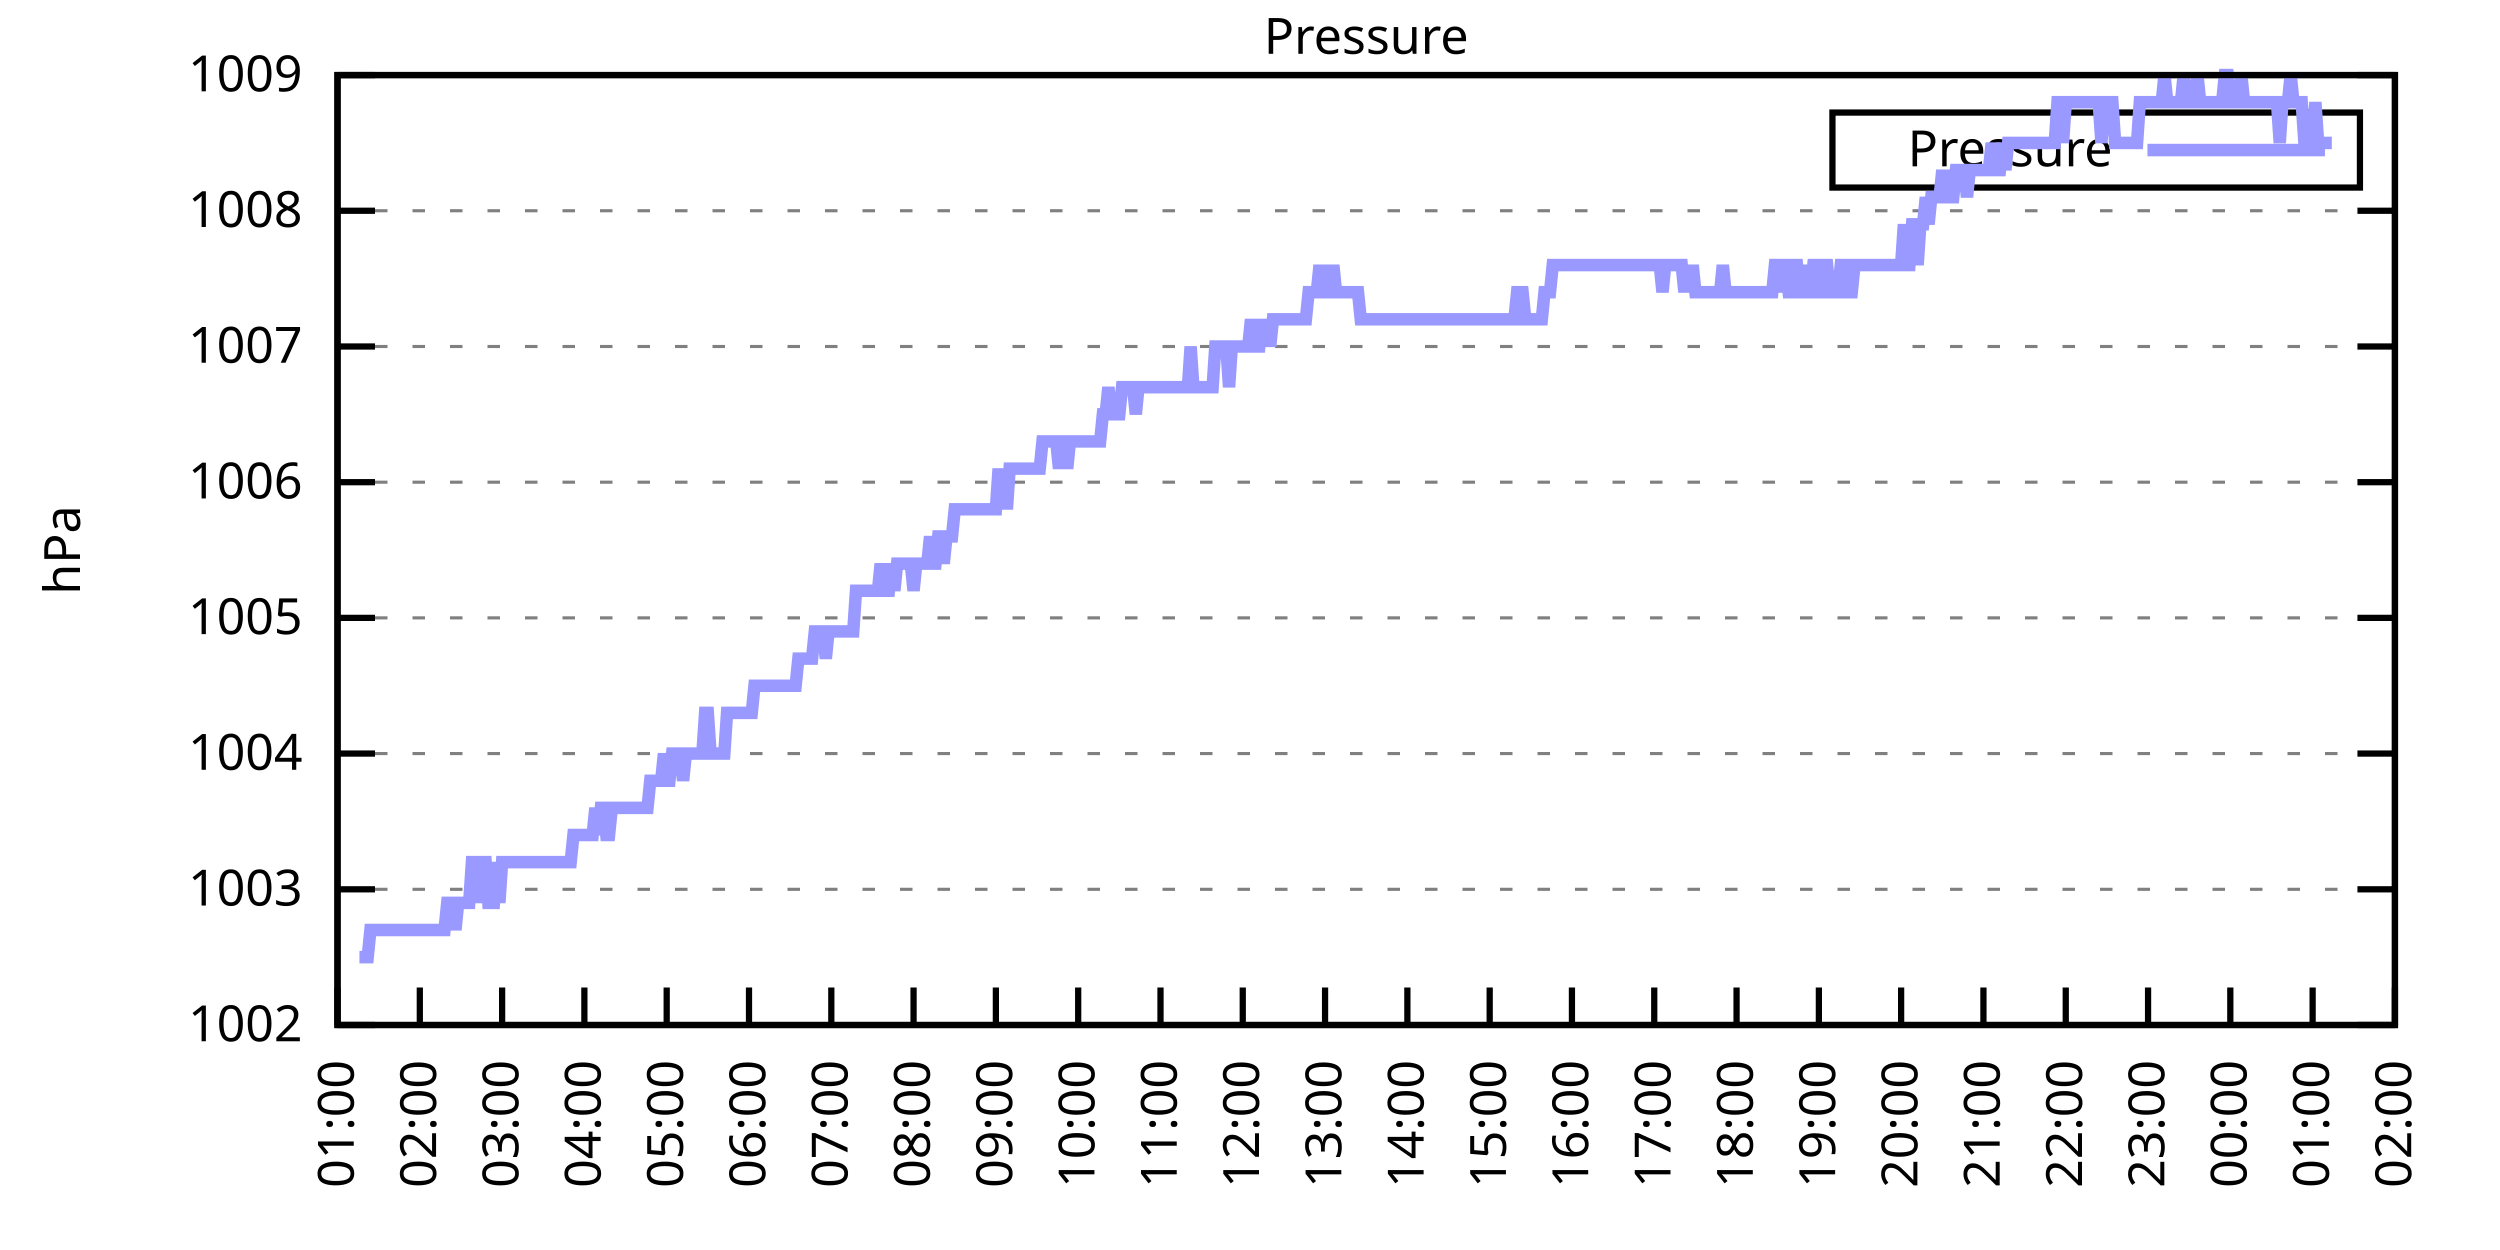
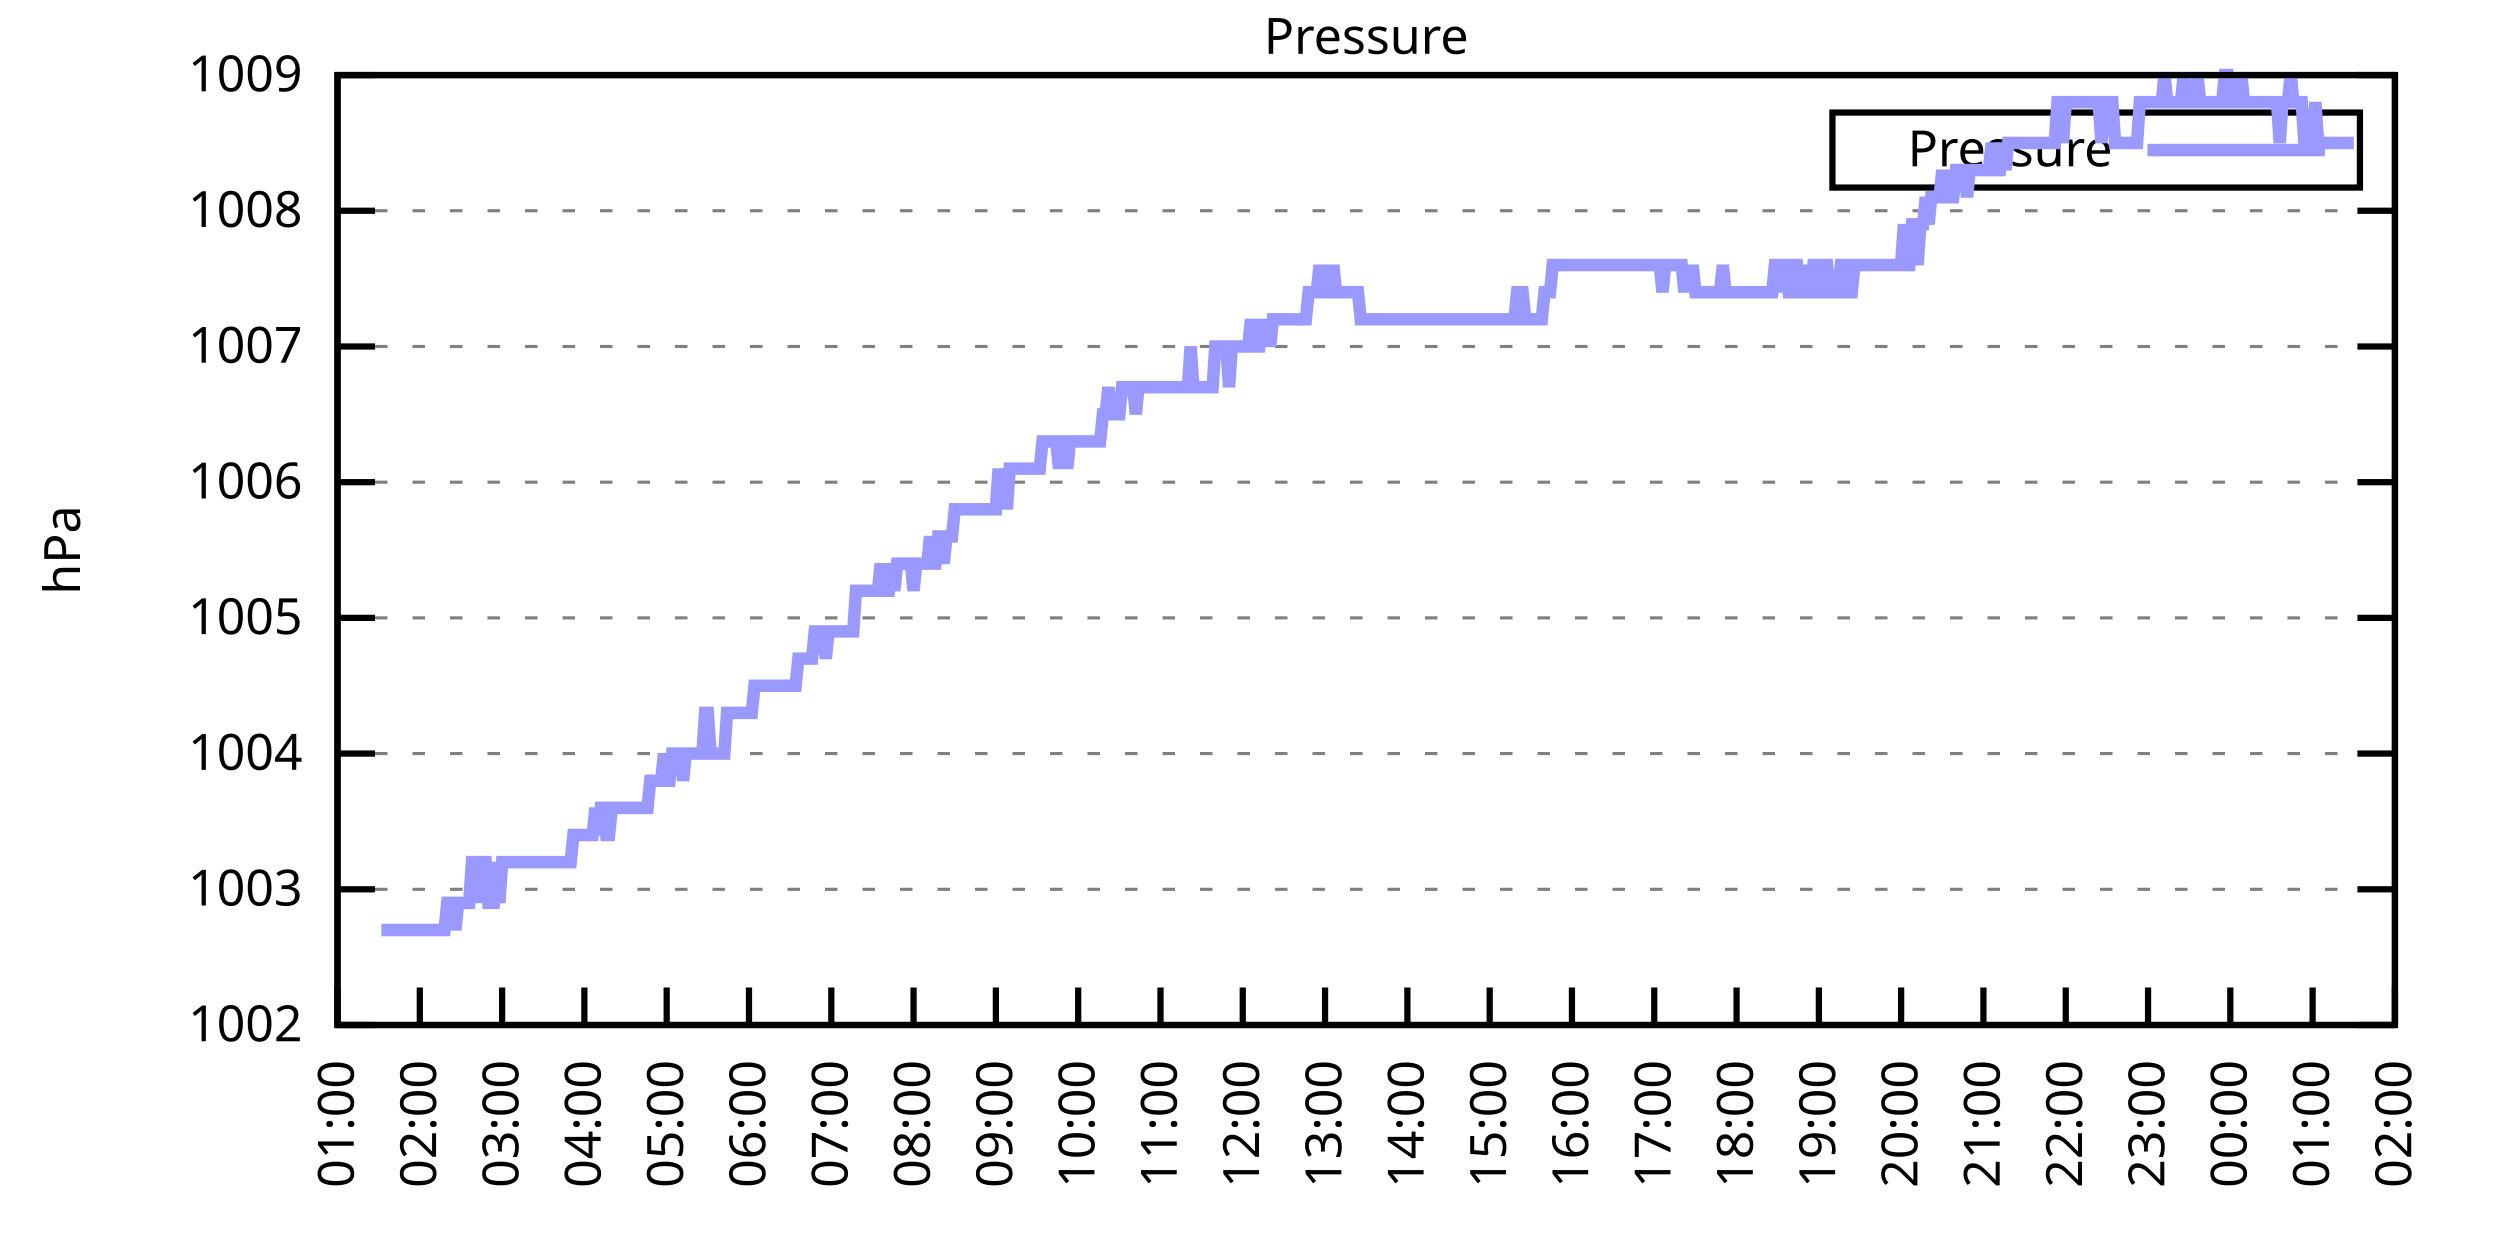
<svg xmlns="http://www.w3.org/2000/svg" xmlns:xlink="http://www.w3.org/1999/xlink" width="400" height="200" viewBox="0 0 400 200">
  <g id="gnuplot_canvas">
    <rect x="0" y="0" width="400" height="200" fill="none" />
    <defs>
      <circle id="gpDot" r="0.5" stroke-width="0.5" stroke="currentColor" />
      <path id="gpPt0" stroke-width="0.333" stroke="currentColor" d="M-1,0 h2 M0,-1 v2" />
      <path id="gpPt1" stroke-width="0.333" stroke="currentColor" d="M-1,-1 L1,1 M1,-1 L-1,1" />
      <path id="gpPt2" stroke-width="0.333" stroke="currentColor" d="M-1,0 L1,0 M0,-1 L0,1 M-1,-1 L1,1 M-1,1 L1,-1" />
      <rect id="gpPt3" stroke-width="0.333" stroke="currentColor" x="-1" y="-1" width="2" height="2" />
      <rect id="gpPt4" stroke-width="0.333" stroke="currentColor" fill="currentColor" x="-1" y="-1" width="2" height="2" />
      <circle id="gpPt5" stroke-width="0.333" stroke="currentColor" cx="0" cy="0" r="1" />
      <use xlink:href="#gpPt5" id="gpPt6" fill="currentColor" stroke="none" />
      <path id="gpPt7" stroke-width="0.333" stroke="currentColor" d="M0,-1.33 L-1.33,0.67 L1.33,0.67 z" />
      <use xlink:href="#gpPt7" id="gpPt8" fill="currentColor" stroke="none" />
      <use xlink:href="#gpPt7" id="gpPt9" stroke="currentColor" transform="rotate(180)" />
      <use xlink:href="#gpPt9" id="gpPt10" fill="currentColor" stroke="none" />
      <use xlink:href="#gpPt3" id="gpPt11" stroke="currentColor" transform="rotate(45)" />
      <use xlink:href="#gpPt11" id="gpPt12" fill="currentColor" stroke="none" />
      <path id="gpPt13" stroke-width="0.333" stroke="currentColor" d="M0,1.330 L1.265,0.411 L0.782,-1.067 L-0.782,-1.076 L-1.265,0.411 z" />
      <use xlink:href="#gpPt13" id="gpPt14" fill="currentColor" stroke="none" />
      <filter id="textbox" filterUnits="objectBoundingBox" x="0" y="0" height="1" width="1">
        <feFlood flood-color="white" flood-opacity="1" result="bgnd" />
        <feComposite in="SourceGraphic" in2="bgnd" operator="atop" />
      </filter>
      <filter id="greybox" filterUnits="objectBoundingBox" x="0" y="0" height="1" width="1">
        <feFlood flood-color="lightgrey" flood-opacity="1" result="grey" />
        <feComposite in="SourceGraphic" in2="grey" operator="atop" />
      </filter>
    </defs>
    <g fill="none" color="white" stroke="currentColor" stroke-width="1.00" stroke-linecap="butt" stroke-linejoin="miter">
</g>
    <g fill="none" color="black" stroke="currentColor" stroke-width="1.00" stroke-linecap="butt" stroke-linejoin="miter">
      <g stroke="none" shape-rendering="crispEdges">
        <polygon fill="rgb(255, 255, 255)" points="54.00,164.00 383.18,164.00 383.18,12.02 54.00,12.02 " />
      </g>
    </g>
    <g fill="none" color="black" stroke="currentColor" stroke-width="1.00" stroke-linecap="butt" stroke-linejoin="miter">
</g>
    <g fill="none" color="black" stroke="black" stroke-width="0.50" stroke-linecap="butt" stroke-linejoin="miter">
</g>
    <g fill="none" color="gray" stroke="currentColor" stroke-width="0.50" stroke-linecap="butt" stroke-linejoin="miter">
      <path stroke="gray" stroke-dasharray="2,4" class="gridline" d="M54.00,164.00 L383.19,164.00  " />
    </g>
    <g fill="none" color="gray" stroke="gray" stroke-width="1.00" stroke-linecap="butt" stroke-linejoin="miter">
</g>
    <g fill="none" color="black" stroke="currentColor" stroke-width="1.00" stroke-linecap="butt" stroke-linejoin="miter">
      <path stroke="black" d="M54.00,164.00 L60.00,164.00 M383.19,164.00 L377.19,164.00  " />
      <g transform="translate(48.40,166.60)" stroke="none" fill="black" font-family="Sans" font-size="8.00" text-anchor="end">
        <text>
          <tspan font-family="Sans"> 1002</tspan>
        </text>
      </g>
    </g>
    <g fill="none" color="black" stroke="currentColor" stroke-width="1.00" stroke-linecap="butt" stroke-linejoin="miter">
</g>
    <g fill="none" color="black" stroke="black" stroke-width="0.50" stroke-linecap="butt" stroke-linejoin="miter">
</g>
    <g fill="none" color="gray" stroke="currentColor" stroke-width="0.50" stroke-linecap="butt" stroke-linejoin="miter">
      <path stroke="gray" stroke-dasharray="2,4" class="gridline" d="M54.00,142.29 L383.19,142.29  " />
    </g>
    <g fill="none" color="gray" stroke="gray" stroke-width="1.00" stroke-linecap="butt" stroke-linejoin="miter">
</g>
    <g fill="none" color="black" stroke="currentColor" stroke-width="1.00" stroke-linecap="butt" stroke-linejoin="miter">
      <path stroke="black" d="M54.00,142.29 L60.00,142.29 M383.19,142.29 L377.19,142.29  " />
      <g transform="translate(48.40,144.89)" stroke="none" fill="black" font-family="Sans" font-size="8.00" text-anchor="end">
        <text>
          <tspan font-family="Sans"> 1003</tspan>
        </text>
      </g>
    </g>
    <g fill="none" color="black" stroke="currentColor" stroke-width="1.00" stroke-linecap="butt" stroke-linejoin="miter">
</g>
    <g fill="none" color="black" stroke="black" stroke-width="0.50" stroke-linecap="butt" stroke-linejoin="miter">
</g>
    <g fill="none" color="gray" stroke="currentColor" stroke-width="0.50" stroke-linecap="butt" stroke-linejoin="miter">
      <path stroke="gray" stroke-dasharray="2,4" class="gridline" d="M54.00,120.57 L383.19,120.57  " />
    </g>
    <g fill="none" color="gray" stroke="gray" stroke-width="1.00" stroke-linecap="butt" stroke-linejoin="miter">
</g>
    <g fill="none" color="black" stroke="currentColor" stroke-width="1.00" stroke-linecap="butt" stroke-linejoin="miter">
      <path stroke="black" d="M54.00,120.57 L60.00,120.57 M383.19,120.57 L377.19,120.57  " />
      <g transform="translate(48.40,123.17)" stroke="none" fill="black" font-family="Sans" font-size="8.00" text-anchor="end">
        <text>
          <tspan font-family="Sans"> 1004</tspan>
        </text>
      </g>
    </g>
    <g fill="none" color="black" stroke="currentColor" stroke-width="1.00" stroke-linecap="butt" stroke-linejoin="miter">
</g>
    <g fill="none" color="black" stroke="black" stroke-width="0.50" stroke-linecap="butt" stroke-linejoin="miter">
</g>
    <g fill="none" color="gray" stroke="currentColor" stroke-width="0.50" stroke-linecap="butt" stroke-linejoin="miter">
      <path stroke="gray" stroke-dasharray="2,4" class="gridline" d="M54.00,98.86 L383.19,98.86  " />
    </g>
    <g fill="none" color="gray" stroke="gray" stroke-width="1.00" stroke-linecap="butt" stroke-linejoin="miter">
</g>
    <g fill="none" color="black" stroke="currentColor" stroke-width="1.00" stroke-linecap="butt" stroke-linejoin="miter">
      <path stroke="black" d="M54.00,98.86 L60.00,98.86 M383.19,98.86 L377.19,98.86  " />
      <g transform="translate(48.40,101.46)" stroke="none" fill="black" font-family="Sans" font-size="8.00" text-anchor="end">
        <text>
          <tspan font-family="Sans"> 1005</tspan>
        </text>
      </g>
    </g>
    <g fill="none" color="black" stroke="currentColor" stroke-width="1.00" stroke-linecap="butt" stroke-linejoin="miter">
</g>
    <g fill="none" color="black" stroke="black" stroke-width="0.50" stroke-linecap="butt" stroke-linejoin="miter">
</g>
    <g fill="none" color="gray" stroke="currentColor" stroke-width="0.50" stroke-linecap="butt" stroke-linejoin="miter">
      <path stroke="gray" stroke-dasharray="2,4" class="gridline" d="M54.00,77.15 L383.19,77.15  " />
    </g>
    <g fill="none" color="gray" stroke="gray" stroke-width="1.00" stroke-linecap="butt" stroke-linejoin="miter">
</g>
    <g fill="none" color="black" stroke="currentColor" stroke-width="1.00" stroke-linecap="butt" stroke-linejoin="miter">
      <path stroke="black" d="M54.00,77.15 L60.00,77.15 M383.19,77.15 L377.19,77.15  " />
      <g transform="translate(48.40,79.75)" stroke="none" fill="black" font-family="Sans" font-size="8.00" text-anchor="end">
        <text>
          <tspan font-family="Sans"> 1006</tspan>
        </text>
      </g>
    </g>
    <g fill="none" color="black" stroke="currentColor" stroke-width="1.00" stroke-linecap="butt" stroke-linejoin="miter">
</g>
    <g fill="none" color="black" stroke="black" stroke-width="0.50" stroke-linecap="butt" stroke-linejoin="miter">
</g>
    <g fill="none" color="gray" stroke="currentColor" stroke-width="0.50" stroke-linecap="butt" stroke-linejoin="miter">
      <path stroke="gray" stroke-dasharray="2,4" class="gridline" d="M54.00,55.44 L383.19,55.44  " />
    </g>
    <g fill="none" color="gray" stroke="gray" stroke-width="1.00" stroke-linecap="butt" stroke-linejoin="miter">
</g>
    <g fill="none" color="black" stroke="currentColor" stroke-width="1.00" stroke-linecap="butt" stroke-linejoin="miter">
      <path stroke="black" d="M54.00,55.44 L60.00,55.44 M383.19,55.44 L377.19,55.44  " />
      <g transform="translate(48.40,58.04)" stroke="none" fill="black" font-family="Sans" font-size="8.00" text-anchor="end">
        <text>
          <tspan font-family="Sans"> 1007</tspan>
        </text>
      </g>
    </g>
    <g fill="none" color="black" stroke="currentColor" stroke-width="1.00" stroke-linecap="butt" stroke-linejoin="miter">
</g>
    <g fill="none" color="black" stroke="black" stroke-width="0.50" stroke-linecap="butt" stroke-linejoin="miter">
</g>
    <g fill="none" color="gray" stroke="currentColor" stroke-width="0.50" stroke-linecap="butt" stroke-linejoin="miter">
      <path stroke="gray" stroke-dasharray="2,4" class="gridline" d="M54.00,33.72 L383.19,33.72  " />
    </g>
    <g fill="none" color="gray" stroke="gray" stroke-width="1.00" stroke-linecap="butt" stroke-linejoin="miter">
</g>
    <g fill="none" color="black" stroke="currentColor" stroke-width="1.00" stroke-linecap="butt" stroke-linejoin="miter">
      <path stroke="black" d="M54.00,33.72 L60.00,33.72 M383.19,33.72 L377.19,33.72  " />
      <g transform="translate(48.40,36.32)" stroke="none" fill="black" font-family="Sans" font-size="8.00" text-anchor="end">
        <text>
          <tspan font-family="Sans"> 1008</tspan>
        </text>
      </g>
    </g>
    <g fill="none" color="black" stroke="currentColor" stroke-width="1.00" stroke-linecap="butt" stroke-linejoin="miter">
</g>
    <g fill="none" color="black" stroke="black" stroke-width="0.50" stroke-linecap="butt" stroke-linejoin="miter">
</g>
    <g fill="none" color="gray" stroke="currentColor" stroke-width="0.50" stroke-linecap="butt" stroke-linejoin="miter">
      <path stroke="gray" stroke-dasharray="2,4" class="gridline" d="M54.00,12.01 L383.19,12.01  " />
    </g>
    <g fill="none" color="gray" stroke="gray" stroke-width="1.00" stroke-linecap="butt" stroke-linejoin="miter">
</g>
    <g fill="none" color="black" stroke="currentColor" stroke-width="1.00" stroke-linecap="butt" stroke-linejoin="miter">
      <path stroke="black" d="M54.00,12.01 L60.00,12.01 M383.19,12.01 L377.19,12.01  " />
      <g transform="translate(48.40,14.61)" stroke="none" fill="black" font-family="Sans" font-size="8.00" text-anchor="end">
        <text>
          <tspan font-family="Sans"> 1009</tspan>
        </text>
      </g>
    </g>
    <g fill="none" color="black" stroke="currentColor" stroke-width="1.00" stroke-linecap="butt" stroke-linejoin="miter">
      <path stroke="black" d="M54.00,164.00 L54.00,158.00  " />
      <g transform="translate(56.60,169.60) rotate(270.00)" stroke="none" fill="black" font-family="Sans" font-size="8.00" text-anchor="end">
        <text>
          <tspan font-family="Sans">01:00</tspan>
        </text>
      </g>
    </g>
    <g fill="none" color="black" stroke="currentColor" stroke-width="1.00" stroke-linecap="butt" stroke-linejoin="miter">
      <path stroke="black" d="M67.17,164.00 L67.17,158.00  " />
      <g transform="translate(69.77,169.60) rotate(270.00)" stroke="none" fill="black" font-family="Sans" font-size="8.00" text-anchor="end">
        <text>
          <tspan font-family="Sans">02:00</tspan>
        </text>
      </g>
    </g>
    <g fill="none" color="black" stroke="currentColor" stroke-width="1.00" stroke-linecap="butt" stroke-linejoin="miter">
      <path stroke="black" d="M80.34,164.00 L80.34,158.00  " />
      <g transform="translate(82.94,169.60) rotate(270.00)" stroke="none" fill="black" font-family="Sans" font-size="8.00" text-anchor="end">
        <text>
          <tspan font-family="Sans">03:00</tspan>
        </text>
      </g>
    </g>
    <g fill="none" color="black" stroke="currentColor" stroke-width="1.00" stroke-linecap="butt" stroke-linejoin="miter">
      <path stroke="black" d="M93.50,164.00 L93.50,158.00  " />
      <g transform="translate(96.10,169.60) rotate(270.00)" stroke="none" fill="black" font-family="Sans" font-size="8.00" text-anchor="end">
        <text>
          <tspan font-family="Sans">04:00</tspan>
        </text>
      </g>
    </g>
    <g fill="none" color="black" stroke="currentColor" stroke-width="1.00" stroke-linecap="butt" stroke-linejoin="miter">
      <path stroke="black" d="M106.67,164.00 L106.67,158.00  " />
      <g transform="translate(109.27,169.60) rotate(270.00)" stroke="none" fill="black" font-family="Sans" font-size="8.00" text-anchor="end">
        <text>
          <tspan font-family="Sans">05:00</tspan>
        </text>
      </g>
    </g>
    <g fill="none" color="black" stroke="currentColor" stroke-width="1.00" stroke-linecap="butt" stroke-linejoin="miter">
      <path stroke="black" d="M119.84,164.00 L119.84,158.00  " />
      <g transform="translate(122.44,169.60) rotate(270.00)" stroke="none" fill="black" font-family="Sans" font-size="8.00" text-anchor="end">
        <text>
          <tspan font-family="Sans">06:00</tspan>
        </text>
      </g>
    </g>
    <g fill="none" color="black" stroke="currentColor" stroke-width="1.00" stroke-linecap="butt" stroke-linejoin="miter">
      <path stroke="black" d="M133.01,164.00 L133.01,158.00  " />
      <g transform="translate(135.61,169.60) rotate(270.00)" stroke="none" fill="black" font-family="Sans" font-size="8.00" text-anchor="end">
        <text>
          <tspan font-family="Sans">07:00</tspan>
        </text>
      </g>
    </g>
    <g fill="none" color="black" stroke="currentColor" stroke-width="1.00" stroke-linecap="butt" stroke-linejoin="miter">
      <path stroke="black" d="M146.17,164.00 L146.17,158.00  " />
      <g transform="translate(148.77,169.60) rotate(270.00)" stroke="none" fill="black" font-family="Sans" font-size="8.00" text-anchor="end">
        <text>
          <tspan font-family="Sans">08:00</tspan>
        </text>
      </g>
    </g>
    <g fill="none" color="black" stroke="currentColor" stroke-width="1.00" stroke-linecap="butt" stroke-linejoin="miter">
      <path stroke="black" d="M159.34,164.00 L159.34,158.00  " />
      <g transform="translate(161.94,169.60) rotate(270.00)" stroke="none" fill="black" font-family="Sans" font-size="8.00" text-anchor="end">
        <text>
          <tspan font-family="Sans">09:00</tspan>
        </text>
      </g>
    </g>
    <g fill="none" color="black" stroke="currentColor" stroke-width="1.00" stroke-linecap="butt" stroke-linejoin="miter">
      <path stroke="black" d="M172.51,164.00 L172.51,158.00  " />
      <g transform="translate(175.11,169.60) rotate(270.00)" stroke="none" fill="black" font-family="Sans" font-size="8.00" text-anchor="end">
        <text>
          <tspan font-family="Sans">10:00</tspan>
        </text>
      </g>
    </g>
    <g fill="none" color="black" stroke="currentColor" stroke-width="1.00" stroke-linecap="butt" stroke-linejoin="miter">
      <path stroke="black" d="M185.68,164.00 L185.68,158.00  " />
      <g transform="translate(188.28,169.60) rotate(270.00)" stroke="none" fill="black" font-family="Sans" font-size="8.00" text-anchor="end">
        <text>
          <tspan font-family="Sans">11:00</tspan>
        </text>
      </g>
    </g>
    <g fill="none" color="black" stroke="currentColor" stroke-width="1.00" stroke-linecap="butt" stroke-linejoin="miter">
      <path stroke="black" d="M198.84,164.00 L198.84,158.00  " />
      <g transform="translate(201.44,169.60) rotate(270.00)" stroke="none" fill="black" font-family="Sans" font-size="8.00" text-anchor="end">
        <text>
          <tspan font-family="Sans">12:00</tspan>
        </text>
      </g>
    </g>
    <g fill="none" color="black" stroke="currentColor" stroke-width="1.00" stroke-linecap="butt" stroke-linejoin="miter">
      <path stroke="black" d="M212.01,164.00 L212.01,158.00  " />
      <g transform="translate(214.61,169.60) rotate(270.00)" stroke="none" fill="black" font-family="Sans" font-size="8.00" text-anchor="end">
        <text>
          <tspan font-family="Sans">13:00</tspan>
        </text>
      </g>
    </g>
    <g fill="none" color="black" stroke="currentColor" stroke-width="1.00" stroke-linecap="butt" stroke-linejoin="miter">
      <path stroke="black" d="M225.18,164.00 L225.18,158.00  " />
      <g transform="translate(227.78,169.60) rotate(270.00)" stroke="none" fill="black" font-family="Sans" font-size="8.00" text-anchor="end">
        <text>
          <tspan font-family="Sans">14:00</tspan>
        </text>
      </g>
    </g>
    <g fill="none" color="black" stroke="currentColor" stroke-width="1.00" stroke-linecap="butt" stroke-linejoin="miter">
      <path stroke="black" d="M238.35,164.00 L238.35,158.00  " />
      <g transform="translate(240.95,169.60) rotate(270.00)" stroke="none" fill="black" font-family="Sans" font-size="8.00" text-anchor="end">
        <text>
          <tspan font-family="Sans">15:00</tspan>
        </text>
      </g>
    </g>
    <g fill="none" color="black" stroke="currentColor" stroke-width="1.00" stroke-linecap="butt" stroke-linejoin="miter">
      <path stroke="black" d="M251.51,164.00 L251.51,158.00  " />
      <g transform="translate(254.11,169.60) rotate(270.00)" stroke="none" fill="black" font-family="Sans" font-size="8.00" text-anchor="end">
        <text>
          <tspan font-family="Sans">16:00</tspan>
        </text>
      </g>
    </g>
    <g fill="none" color="black" stroke="currentColor" stroke-width="1.00" stroke-linecap="butt" stroke-linejoin="miter">
      <path stroke="black" d="M264.68,164.00 L264.68,158.00  " />
      <g transform="translate(267.28,169.60) rotate(270.00)" stroke="none" fill="black" font-family="Sans" font-size="8.00" text-anchor="end">
        <text>
          <tspan font-family="Sans">17:00</tspan>
        </text>
      </g>
    </g>
    <g fill="none" color="black" stroke="currentColor" stroke-width="1.00" stroke-linecap="butt" stroke-linejoin="miter">
      <path stroke="black" d="M277.85,164.00 L277.85,158.00  " />
      <g transform="translate(280.45,169.60) rotate(270.00)" stroke="none" fill="black" font-family="Sans" font-size="8.00" text-anchor="end">
        <text>
          <tspan font-family="Sans">18:00</tspan>
        </text>
      </g>
    </g>
    <g fill="none" color="black" stroke="currentColor" stroke-width="1.00" stroke-linecap="butt" stroke-linejoin="miter">
      <path stroke="black" d="M291.02,164.00 L291.02,158.00  " />
      <g transform="translate(293.62,169.60) rotate(270.00)" stroke="none" fill="black" font-family="Sans" font-size="8.00" text-anchor="end">
        <text>
          <tspan font-family="Sans">19:00</tspan>
        </text>
      </g>
    </g>
    <g fill="none" color="black" stroke="currentColor" stroke-width="1.00" stroke-linecap="butt" stroke-linejoin="miter">
      <path stroke="black" d="M304.18,164.00 L304.18,158.00  " />
      <g transform="translate(306.78,169.60) rotate(270.00)" stroke="none" fill="black" font-family="Sans" font-size="8.00" text-anchor="end">
        <text>
          <tspan font-family="Sans">20:00</tspan>
        </text>
      </g>
    </g>
    <g fill="none" color="black" stroke="currentColor" stroke-width="1.00" stroke-linecap="butt" stroke-linejoin="miter">
      <path stroke="black" d="M317.35,164.00 L317.35,158.00  " />
      <g transform="translate(319.95,169.60) rotate(270.00)" stroke="none" fill="black" font-family="Sans" font-size="8.00" text-anchor="end">
        <text>
          <tspan font-family="Sans">21:00</tspan>
        </text>
      </g>
    </g>
    <g fill="none" color="black" stroke="currentColor" stroke-width="1.00" stroke-linecap="butt" stroke-linejoin="miter">
      <path stroke="black" d="M330.52,164.00 L330.52,158.00  " />
      <g transform="translate(333.12,169.60) rotate(270.00)" stroke="none" fill="black" font-family="Sans" font-size="8.00" text-anchor="end">
        <text>
          <tspan font-family="Sans">22:00</tspan>
        </text>
      </g>
    </g>
    <g fill="none" color="black" stroke="currentColor" stroke-width="1.00" stroke-linecap="butt" stroke-linejoin="miter">
      <path stroke="black" d="M343.69,164.00 L343.69,158.00  " />
      <g transform="translate(346.29,169.60) rotate(270.00)" stroke="none" fill="black" font-family="Sans" font-size="8.00" text-anchor="end">
        <text>
          <tspan font-family="Sans">23:00</tspan>
        </text>
      </g>
    </g>
    <g fill="none" color="black" stroke="currentColor" stroke-width="1.00" stroke-linecap="butt" stroke-linejoin="miter">
      <path stroke="black" d="M356.85,164.00 L356.85,158.00  " />
      <g transform="translate(359.45,169.60) rotate(270.00)" stroke="none" fill="black" font-family="Sans" font-size="8.00" text-anchor="end">
        <text>
          <tspan font-family="Sans">00:00</tspan>
        </text>
      </g>
    </g>
    <g fill="none" color="black" stroke="currentColor" stroke-width="1.00" stroke-linecap="butt" stroke-linejoin="miter">
      <path stroke="black" d="M370.02,164.00 L370.02,158.00  " />
      <g transform="translate(372.62,169.60) rotate(270.00)" stroke="none" fill="black" font-family="Sans" font-size="8.00" text-anchor="end">
        <text>
          <tspan font-family="Sans">01:00</tspan>
        </text>
      </g>
    </g>
    <g fill="none" color="black" stroke="currentColor" stroke-width="1.00" stroke-linecap="butt" stroke-linejoin="miter">
      <path stroke="black" d="M383.19,164.00 L383.19,158.00  " />
      <g transform="translate(385.79,169.60) rotate(270.00)" stroke="none" fill="black" font-family="Sans" font-size="8.00" text-anchor="end">
        <text>
          <tspan font-family="Sans">02:00</tspan>
        </text>
      </g>
    </g>
    <g fill="none" color="black" stroke="currentColor" stroke-width="1.00" stroke-linecap="butt" stroke-linejoin="miter">
</g>
    <g fill="none" color="black" stroke="currentColor" stroke-width="1.00" stroke-linecap="butt" stroke-linejoin="miter">
      <path stroke="black" d="M54.00,12.01 L54.00,164.00 L383.19,164.00 L383.19,12.01 L54.00,12.01 Z  " />
    </g>
    <g fill="none" color="black" stroke="currentColor" stroke-width="1.00" stroke-linecap="butt" stroke-linejoin="miter">
</g>
    <g fill="none" color="black" stroke="currentColor" stroke-width="1.00" stroke-linecap="butt" stroke-linejoin="miter">
      <path stroke="black" d="M293.19,30.01 L293.19,18.01 L377.59,18.01 L377.59,30.01 L293.19,30.01 Z  " />
    </g>
    <g id="Pressure_plot_1">
      <g fill="none" color="white" stroke="black" stroke-width="2.00" stroke-linecap="butt" stroke-linejoin="miter">
</g>
      <g fill="none" color="black" stroke="currentColor" stroke-width="2.00" stroke-linecap="butt" stroke-linejoin="miter">
        <g transform="translate(337.99,26.61)" stroke="none" fill="black" font-family="Sans" font-size="8.00" text-anchor="end">
          <text>
            <tspan font-family="Sans">Pressure</tspan>
          </text>
        </g>
      </g>
      <g fill="none" color="black" stroke="currentColor" stroke-width="2.00" stroke-linecap="butt" stroke-linejoin="miter">
-         <path stroke="rgb(153, 153, 255)" d="M343.59,24.01 L371.99,24.01 M57.51,153.14 L57.95,153.14 L58.39,153.14 L58.83,153.14 L59.27,148.80 L59.71,148.80   L60.14,148.80 L60.58,148.80 L61.02,148.80 L61.46,148.80 L61.90,148.80 L62.34,148.80 L62.78,148.80 L63.22,148.80   L63.66,148.80 L64.10,148.80 L64.53,148.80 L64.97,148.80 L65.41,148.80 L65.85,148.80 L66.29,148.80 L66.73,148.80   L67.17,148.80 L67.61,148.80 L68.05,148.80 L68.48,148.80 L68.92,148.80 L69.36,148.80 L69.80,148.80 L70.24,148.80   L70.68,148.80 L71.12,148.80 L71.56,144.46 L72.00,144.46 L72.43,144.46 L72.87,148.80 L73.31,144.46 L73.75,144.46   L74.19,144.46 L74.63,144.46 L75.07,144.46 L75.51,137.94 L75.95,137.94 L76.38,137.94 L76.82,144.46 L77.26,137.94   L77.70,137.94 L78.14,144.46 L78.58,144.46 L79.02,144.46 L79.46,137.94 L79.90,144.46 L80.34,137.94 L80.77,137.94   L81.21,137.94 L81.65,137.94 L82.09,137.94 L82.53,137.94 L82.97,137.94 L83.41,137.94 L83.85,137.94 L84.29,137.94   L84.72,137.94 L85.16,137.94 L85.60,137.94 L86.04,137.94 L86.48,137.94 L86.92,137.94 L87.36,137.94 L87.80,137.94   L88.24,137.94 L88.67,137.94 L89.11,137.94 L89.55,137.94 L89.99,137.94 L90.43,137.94 L90.87,137.94 L91.31,137.94   L91.75,133.60 L92.19,133.60 L92.62,133.60 L93.06,133.60 L93.50,133.60 L93.94,133.60 L94.38,133.60 L94.82,133.60   L95.26,129.26 L95.70,133.60 L96.14,129.26 L96.58,129.26 L97.01,133.60 L97.45,133.60 L97.89,129.26 L98.33,129.26   L98.77,129.26 L99.21,129.26 L99.65,129.26 L100.09,129.26 L100.53,129.26 L100.96,129.26 L101.40,129.26 L101.84,129.26   L102.28,129.26 L102.72,129.26 L103.16,129.26 L103.60,129.26 L104.04,124.92 L104.48,124.92 L104.91,124.92 L105.35,124.92   L105.79,124.92 L106.23,120.57 L106.67,124.92 L107.11,124.92 L107.55,120.57 L107.99,120.57 L108.43,120.57 L108.87,120.57   L109.30,124.92 L109.74,120.57 L110.18,120.57 L110.62,120.57 L111.06,120.57 L111.50,120.57 L111.94,120.57 L112.38,120.57   L112.82,114.06 L113.25,114.06 L113.69,120.57 L114.13,120.57 L114.57,120.57 L115.01,120.57 L115.45,120.57 L115.89,120.57   L116.33,114.06 L116.77,114.06 L117.20,114.06 L117.64,114.06 L118.08,114.06 L118.52,114.06 L118.96,114.06 L119.40,114.06   L119.84,114.06 L120.28,114.06 L120.72,109.72 L121.15,109.72 L121.59,109.72 L122.03,109.72 L122.47,109.72 L122.91,109.72   L123.35,109.72 L123.79,109.72 L124.23,109.72 L124.67,109.72 L125.11,109.72 L125.54,109.72 L125.98,109.72 L126.42,109.72   L126.86,109.72 L127.30,109.72 L127.74,105.38 L128.18,105.38 L128.62,105.38 L129.06,105.38 L129.49,105.38 L129.93,105.38   L130.37,101.03 L130.81,101.03 L131.25,101.03 L131.69,101.03 L132.13,105.38 L132.57,101.03 L133.01,101.03 L133.44,101.03   L133.88,101.03 L134.32,101.03 L134.76,101.03 L135.20,101.03 L135.64,101.03 L136.08,101.03 L136.52,101.03 L136.96,94.52   L137.39,94.52 L137.83,94.52 L138.27,94.52 L138.71,94.52 L139.15,94.52 L139.59,94.52 L140.03,94.52 L140.47,94.52   L140.91,90.18 L141.35,94.52 L141.78,94.52 L142.22,94.52 L142.66,90.18 L143.10,94.52 L143.54,90.18 L143.98,90.18   L144.42,90.18 L144.86,90.18 L145.30,90.18 L145.73,90.18 L146.17,94.52 L146.61,90.18 L147.05,90.18 L147.49,90.18   L147.93,90.18 L148.37,90.18 L148.81,85.83 L149.25,90.18 L149.68,90.18 L150.12,85.83 L150.56,85.83 L151.00,90.18   L151.44,85.83 L151.88,85.83 L152.32,85.83 L152.76,81.49 L153.20,81.49 L153.63,81.49 L154.07,81.49 L154.51,81.49   L154.95,81.49 L155.39,81.49 L155.83,81.49 L156.27,81.49 L156.71,81.49 L157.15,81.49 L157.59,81.49 L158.02,81.49   L158.46,81.49 L158.90,81.49 L159.34,81.49 L159.78,74.98 L160.22,81.49 L160.66,74.98 L161.10,81.49 L161.54,74.98   L161.97,74.98 L162.41,74.98 L162.85,74.98 L163.29,74.98 L163.73,74.98 L164.17,74.98 L164.61,74.98 L165.05,74.98   L165.49,74.98 L165.92,74.98 L166.36,74.98 L166.80,70.63 L167.24,70.63 L167.68,70.63 L168.12,70.63 L168.56,70.63   L169.00,70.63 L169.44,74.98 L169.87,70.63 L170.31,70.63 L170.75,74.98 L171.19,70.63 L171.63,70.63 L172.07,70.63   L172.51,70.63 L172.95,70.63 L173.39,70.63 L173.83,70.63 L174.26,70.63 L174.70,70.63 L175.14,70.63 L175.58,70.63   L176.02,70.63 L176.46,66.29 L176.90,66.29 L177.34,61.95 L177.78,66.29 L178.21,66.29 L178.65,66.29 L179.09,66.29   L179.53,61.95 L179.97,61.95 L180.41,61.95 L180.85,61.95 L181.29,61.95 L181.73,66.29 L182.16,61.95 L182.60,61.95   L183.04,61.95 L183.48,61.95 L183.92,61.95 L184.36,61.95 L184.80,61.95 L185.24,61.95 L185.68,61.95 L186.11,61.95   L186.55,61.95 L186.99,61.95 L187.43,61.95 L187.87,61.95 L188.31,61.95 L188.75,61.95 L189.19,61.95 L189.63,61.95   L190.07,61.95 L190.50,55.44 L190.94,61.95 L191.38,61.95 L191.82,61.95 L192.26,61.95 L192.70,61.95 L193.14,61.95   L193.58,61.95 L194.02,61.95 L194.45,55.44 L194.89,55.44 L195.33,55.44 L195.77,55.44 L196.21,55.44 L196.65,61.95   L197.09,55.44 L197.53,55.44 L197.97,55.44 L198.40,55.44 L198.84,55.44 L199.28,55.44 L199.72,55.44 L200.16,51.09   L200.60,55.44 L201.04,55.44 L201.48,55.44 L201.92,51.09 L202.35,55.44 L202.79,51.09 L203.23,55.44 L203.67,51.09   L204.11,51.09 L204.55,51.09 L204.99,51.09 L205.43,51.09 L205.87,51.09 L206.31,51.09 L206.74,51.09 L207.18,51.09   L207.62,51.09 L208.06,51.09 L208.50,51.09 L208.94,51.09 L209.38,46.75 L209.82,46.75 L210.26,46.75 L210.69,46.75   L211.13,42.41 L211.57,46.75 L212.01,42.41 L212.45,46.75 L212.89,46.75 L213.33,42.41 L213.77,46.75 L214.21,46.75   L214.64,46.75 L215.08,46.75 L215.52,46.75 L215.96,46.75 L216.40,46.75 L216.84,46.75 L217.28,46.75 L217.72,51.09   L218.16,51.09 L218.60,51.09 L219.03,51.09 L219.47,51.09 L219.91,51.09 L220.35,51.09 L220.79,51.09 L221.23,51.09   L221.67,51.09 L222.11,51.09 L222.55,51.09 L222.98,51.09 L223.42,51.09 L223.86,51.09 L224.30,51.09 L224.74,51.09   L225.18,51.09 L225.62,51.09 L226.06,51.09 L226.50,51.09 L226.93,51.09 L227.37,51.09 L227.81,51.09 L228.25,51.09   L228.69,51.09 L229.13,51.09 L229.57,51.09 L230.01,51.09 L230.45,51.09 L230.88,51.09 L231.32,51.09 L231.76,51.09   L232.20,51.09 L232.64,51.09 L233.08,51.09 L233.52,51.09 L233.96,51.09 L234.40,51.09 L234.84,51.09 L235.27,51.09   L235.71,51.09 L236.15,51.09 L236.59,51.09 L237.03,51.09 L237.47,51.09 L237.91,51.09 L238.35,51.09 L238.79,51.09   L239.22,51.09 L239.66,51.09 L240.10,51.09 L240.54,51.09 L240.98,51.09 L241.42,51.09 L241.86,51.09 L242.30,51.09   L242.74,46.75 L243.17,46.75 L243.61,46.75 L244.05,51.09 L244.49,51.09 L244.93,51.09 L245.37,51.09 L245.81,51.09   L246.25,51.09 L246.69,51.09 L247.12,46.75 L247.56,46.75 L248.00,46.75 L248.44,42.41 L248.88,42.41 L249.32,42.41   L249.76,42.41 L250.20,42.41 L250.64,42.41 L251.08,42.41 L251.51,42.41 L251.95,42.41 L252.39,42.41 L252.83,42.41   L253.27,42.41 L253.71,42.41 L254.15,42.41 L254.59,42.41 L255.03,42.41 L255.46,42.41 L255.90,42.41 L256.34,42.41   L256.78,42.41 L257.22,42.41 L257.66,42.41 L258.10,42.41 L258.54,42.41 L258.98,42.41 L259.41,42.41 L259.85,42.41   L260.29,42.41 L260.73,42.41 L261.17,42.41 L261.61,42.41 L262.05,42.41 L262.49,42.41 L262.93,42.41 L263.36,42.41   L263.80,42.41 L264.24,42.41 L264.68,42.41 L265.12,42.41 L265.56,42.41 L266.00,46.75 L266.44,42.41 L266.88,42.41   L267.32,42.41 L267.75,42.41 L268.19,42.41 L268.63,42.41 L269.07,42.41 L269.51,46.75 L269.95,42.41 L270.39,46.75   L270.83,42.41 L271.27,46.75 L271.70,46.75 L272.14,46.75 L272.58,46.75 L273.02,46.75 L273.46,46.75 L273.90,46.75   L274.34,46.75 L274.78,46.75 L275.22,46.75 L275.65,42.41 L276.09,46.75 L276.53,46.75 L276.97,46.75 L277.41,46.75   L277.85,46.75 L278.29,46.75 L278.73,46.75 L279.17,46.75 L279.60,46.75 L280.04,46.75 L280.48,46.75 L280.92,46.75   L281.36,46.75 L281.80,46.75 L282.24,46.75 L282.68,46.75 L283.12,46.75 L283.56,46.75 L283.99,42.41 L284.43,42.41   L284.87,46.75 L285.31,42.41 L285.75,42.41 L286.19,46.75 L286.63,46.75 L287.07,42.41 L287.51,42.41 L287.94,46.75   L288.38,46.75 L288.82,42.41 L289.26,46.75 L289.70,46.75 L290.14,42.41 L290.58,42.41 L291.02,46.75 L291.46,46.75   L291.89,42.41 L292.33,42.41 L292.77,46.75 L293.21,46.75 L293.65,46.75 L294.09,46.75 L294.53,42.41 L294.97,42.41   L295.41,46.75 L295.84,46.75 L296.28,46.75 L296.72,42.41 L297.16,42.41 L297.60,42.41 L298.04,42.41 L298.48,42.41   L298.92,42.41 L299.36,42.41 L299.80,42.41 L300.23,42.41 L300.67,42.41 L301.11,42.41 L301.55,42.41 L301.99,42.41   L302.43,42.41 L302.87,42.41 L303.31,42.41 L303.75,42.41 L304.18,42.41 L304.62,35.89 L305.06,42.41 L305.50,42.41   L305.94,35.89 L306.38,35.89 L306.82,42.41 L307.26,35.89 L307.70,35.89 L308.13,31.55 L308.57,35.89 L309.01,31.55   L309.45,31.55 L309.89,31.55 L310.33,31.55 L310.77,27.21 L311.21,31.55 L311.65,27.21 L312.08,31.55 L312.52,31.55   L312.96,27.21 L313.40,27.21 L313.84,27.21 L314.28,27.21 L314.72,31.55 L315.16,27.21 L315.60,27.21 L316.04,27.21   L316.47,27.21 L316.91,27.21 L317.35,27.21 L317.79,27.21 L318.23,27.21 L318.67,22.87 L319.11,27.21 L319.55,27.21   L319.99,27.21 L320.42,22.87 L320.86,27.21 L321.30,22.87 L321.74,22.87 L322.18,22.87 L322.62,22.87 L323.06,22.87   L323.50,22.87 L323.94,22.87 L324.37,22.87 L324.81,22.87 L325.25,22.87 L325.69,22.87 L326.13,22.87 L326.57,22.87   L327.01,22.87 L327.45,22.87 L327.89,22.87 L328.33,22.87 L328.76,22.87 L329.20,16.35 L329.64,16.35 L330.08,22.87   L330.52,16.35 L330.96,16.35 L331.40,16.35 L331.84,16.35 L332.28,16.35 L332.71,16.35 L333.15,16.35 L333.59,16.35   L334.03,16.35 L334.47,16.35 L334.91,16.35 L335.35,16.35 L335.79,16.35 L336.23,22.87 L336.66,16.35 L337.10,16.35   L337.54,16.35 L337.98,16.35 L338.42,22.87 L338.86,22.87 L339.30,22.87 L339.74,22.87 L340.18,22.87 L340.61,22.87   L341.05,22.87 L341.49,22.87 L341.93,22.87 L342.37,16.35 L342.81,16.35 L343.25,16.35 L343.69,16.35 L344.13,16.35   L344.57,16.35 L345.00,16.35 L345.44,16.35 L345.88,16.35 L346.32,12.01 L346.76,16.35 L347.20,16.35 L347.64,16.35   L348.08,16.35 L348.52,16.35 L348.95,16.35 L349.39,12.01 L349.83,16.35 L350.27,16.35 L350.71,16.35 L351.15,16.35   L351.59,12.01 L352.03,16.35 L352.47,16.35 L352.90,16.35 L353.34,16.35 L353.78,16.35 L354.22,16.35 L354.66,16.35   L355.10,16.35 L355.54,16.35 L355.98,12.01 L356.42,12.01 L356.85,16.35 L357.29,16.35 L357.73,16.35 L358.17,16.35   L358.61,12.01 L359.05,16.35 L359.49,16.35 L359.93,16.35 L360.37,16.35 L360.81,16.35 L361.24,16.35 L361.68,16.35   L362.12,16.35 L362.56,16.35 L363.00,16.35 L363.44,16.35 L363.88,16.35 L364.32,16.35 L364.76,22.87 L365.19,16.35   L365.63,16.35 L366.07,16.35 L366.51,12.01 L366.95,16.35 L367.39,16.35 L367.83,16.35 L368.27,16.35 L368.71,22.87   L369.14,22.87 L369.58,22.87 L370.02,22.87 L370.46,16.35 L370.90,22.87 L371.34,22.87 L371.78,22.87 L372.22,22.87   L372.66,22.87 L373.09,22.87  " />
+         <path stroke="rgb(153, 153, 255)" d="M343.59,24.01 L371.99,24.01 M61.02,148.80 L61.46,148.80 L61.90,148.80 L62.34,148.80 L62.78,148.80 L63.22,148.80   L63.66,148.80 L64.10,148.80 L64.53,148.80 L64.97,148.80 L65.41,148.80 L65.85,148.80 L66.29,148.80 L66.73,148.80   L67.17,148.80 L67.61,148.80 L68.05,148.80 L68.48,148.80 L68.92,148.80 L69.36,148.80 L69.80,148.80 L70.24,148.80   L70.68,148.80 L71.12,148.80 L71.56,144.46 L72.00,144.46 L72.43,144.46 L72.87,148.80 L73.31,144.46 L73.75,144.46   L74.19,144.46 L74.63,144.46 L75.07,144.46 L75.51,137.94 L75.95,137.94 L76.38,137.94 L76.82,144.46 L77.26,137.94   L77.70,137.94 L78.14,144.46 L78.58,144.46 L79.02,144.46 L79.46,137.94 L79.90,144.46 L80.34,137.94 L80.77,137.94   L81.21,137.94 L81.65,137.94 L82.09,137.94 L82.53,137.94 L82.97,137.94 L83.41,137.94 L83.85,137.94 L84.29,137.94   L84.72,137.94 L85.16,137.94 L85.60,137.94 L86.04,137.94 L86.48,137.94 L86.92,137.94 L87.36,137.94 L87.80,137.94   L88.24,137.94 L88.67,137.94 L89.11,137.94 L89.55,137.94 L89.99,137.94 L90.43,137.94 L90.87,137.94 L91.31,137.94   L91.75,133.60 L92.19,133.60 L92.62,133.60 L93.06,133.60 L93.50,133.60 L93.94,133.60 L94.38,133.60 L94.82,133.60   L95.26,129.26 L95.70,133.60 L96.14,129.26 L96.58,129.26 L97.01,133.60 L97.45,133.60 L97.89,129.26 L98.33,129.26   L98.77,129.26 L99.21,129.26 L99.65,129.26 L100.09,129.26 L100.53,129.26 L100.96,129.26 L101.40,129.26 L101.84,129.26   L102.28,129.26 L102.72,129.26 L103.16,129.26 L103.60,129.26 L104.04,124.92 L104.48,124.92 L104.91,124.92 L105.35,124.92   L105.79,124.92 L106.23,120.57 L106.67,124.92 L107.11,124.92 L107.55,120.57 L107.99,120.57 L108.43,120.57 L108.87,120.57   L109.30,124.92 L109.74,120.57 L110.18,120.57 L110.62,120.57 L111.06,120.57 L111.50,120.57 L111.94,120.57 L112.38,120.57   L112.82,114.06 L113.25,114.06 L113.69,120.57 L114.13,120.57 L114.57,120.57 L115.01,120.57 L115.45,120.57 L115.89,120.57   L116.33,114.06 L116.77,114.06 L117.20,114.06 L117.64,114.06 L118.08,114.06 L118.52,114.06 L118.96,114.06 L119.40,114.06   L119.84,114.06 L120.28,114.06 L120.72,109.72 L121.15,109.72 L121.59,109.72 L122.03,109.72 L122.47,109.72 L122.91,109.72   L123.35,109.72 L123.79,109.72 L124.23,109.72 L124.67,109.72 L125.11,109.72 L125.54,109.72 L125.98,109.72 L126.42,109.72   L126.86,109.72 L127.30,109.72 L127.74,105.38 L128.18,105.38 L128.62,105.38 L129.06,105.38 L129.49,105.38 L129.93,105.38   L130.37,101.03 L130.81,101.03 L131.25,101.03 L131.69,101.03 L132.13,105.38 L132.57,101.03 L133.01,101.03 L133.44,101.03   L133.88,101.03 L134.32,101.03 L134.76,101.03 L135.20,101.03 L135.64,101.03 L136.08,101.03 L136.52,101.03 L136.96,94.52   L137.39,94.52 L137.83,94.52 L138.27,94.52 L138.71,94.52 L139.15,94.52 L139.59,94.52 L140.03,94.52 L140.47,94.52   L140.91,90.18 L141.35,94.52 L141.78,94.52 L142.22,94.52 L142.66,90.18 L143.10,94.52 L143.54,90.18 L143.98,90.18   L144.42,90.18 L144.86,90.18 L145.30,90.18 L145.73,90.18 L146.17,94.52 L146.61,90.18 L147.05,90.18 L147.49,90.18   L147.93,90.18 L148.37,90.18 L148.81,85.83 L149.25,90.18 L149.68,90.18 L150.12,85.83 L150.56,85.83 L151.00,90.18   L151.44,85.83 L151.88,85.83 L152.32,85.83 L152.76,81.49 L153.20,81.49 L153.63,81.49 L154.07,81.49 L154.51,81.49   L154.95,81.49 L155.39,81.49 L155.83,81.49 L156.27,81.49 L156.71,81.49 L157.15,81.49 L157.59,81.49 L158.02,81.49   L158.46,81.49 L158.90,81.49 L159.34,81.49 L159.78,74.98 L160.22,81.49 L160.66,74.98 L161.10,81.49 L161.54,74.98   L161.97,74.98 L162.41,74.98 L162.85,74.98 L163.29,74.98 L163.73,74.98 L164.17,74.98 L164.61,74.98 L165.05,74.98   L165.49,74.98 L165.92,74.98 L166.36,74.98 L166.80,70.63 L167.24,70.63 L167.68,70.63 L168.12,70.63 L168.56,70.63   L169.00,70.63 L169.44,74.98 L169.87,70.63 L170.31,70.63 L170.75,74.98 L171.19,70.63 L171.63,70.63 L172.07,70.63   L172.51,70.63 L172.95,70.63 L173.39,70.63 L173.83,70.63 L174.26,70.63 L174.70,70.63 L175.14,70.63 L175.58,70.63   L176.02,70.63 L176.46,66.29 L176.90,66.29 L177.34,61.95 L177.78,66.29 L178.21,66.29 L178.65,66.29 L179.09,66.29   L179.53,61.95 L179.97,61.95 L180.41,61.95 L180.85,61.95 L181.29,61.95 L181.73,66.29 L182.16,61.95 L182.60,61.95   L183.04,61.95 L183.48,61.95 L183.92,61.95 L184.36,61.95 L184.80,61.95 L185.24,61.95 L185.68,61.95 L186.11,61.95   L186.55,61.95 L186.99,61.95 L187.43,61.95 L187.87,61.95 L188.31,61.95 L188.75,61.95 L189.19,61.95 L189.63,61.95   L190.07,61.95 L190.50,55.44 L190.94,61.95 L191.38,61.95 L191.82,61.95 L192.26,61.95 L192.70,61.95 L193.14,61.95   L193.58,61.95 L194.02,61.95 L194.45,55.44 L194.89,55.44 L195.33,55.44 L195.77,55.44 L196.21,55.44 L196.65,61.95   L197.09,55.44 L197.53,55.44 L197.97,55.44 L198.40,55.44 L198.84,55.44 L199.28,55.44 L199.72,55.44 L200.16,51.09   L200.60,55.44 L201.04,55.44 L201.48,55.44 L201.92,51.09 L202.35,55.44 L202.79,51.09 L203.23,55.44 L203.67,51.09   L204.11,51.09 L204.55,51.09 L204.99,51.09 L205.43,51.09 L205.87,51.09 L206.31,51.09 L206.74,51.09 L207.18,51.09   L207.62,51.09 L208.06,51.09 L208.50,51.09 L208.94,51.09 L209.38,46.75 L209.82,46.75 L210.26,46.75 L210.69,46.75   L211.13,42.41 L211.57,46.75 L212.01,42.41 L212.45,46.75 L212.89,46.75 L213.33,42.41 L213.77,46.75 L214.21,46.75   L214.64,46.75 L215.08,46.75 L215.52,46.75 L215.96,46.75 L216.40,46.75 L216.84,46.75 L217.28,46.75 L217.72,51.09   L218.16,51.09 L218.60,51.09 L219.03,51.09 L219.47,51.09 L219.91,51.09 L220.35,51.09 L220.79,51.09 L221.23,51.09   L221.67,51.09 L222.11,51.09 L222.55,51.09 L222.98,51.09 L223.42,51.09 L223.86,51.09 L224.30,51.09 L224.74,51.09   L225.18,51.09 L225.62,51.09 L226.06,51.09 L226.50,51.09 L226.93,51.09 L227.37,51.09 L227.81,51.09 L228.25,51.09   L228.69,51.09 L229.13,51.09 L229.57,51.09 L230.01,51.09 L230.45,51.09 L230.88,51.09 L231.32,51.09 L231.76,51.09   L232.20,51.09 L232.64,51.09 L233.08,51.09 L233.52,51.09 L233.96,51.09 L234.40,51.09 L234.84,51.09 L235.27,51.09   L235.71,51.09 L236.15,51.09 L236.59,51.09 L237.03,51.09 L237.47,51.09 L237.91,51.09 L238.35,51.09 L238.79,51.09   L239.22,51.09 L239.66,51.09 L240.10,51.09 L240.54,51.09 L240.98,51.09 L241.42,51.09 L241.86,51.09 L242.30,51.09   L242.74,46.75 L243.17,46.75 L243.61,46.75 L244.05,51.09 L244.49,51.09 L244.93,51.09 L245.37,51.09 L245.81,51.09   L246.25,51.09 L246.69,51.09 L247.12,46.75 L247.56,46.75 L248.00,46.75 L248.44,42.41 L248.88,42.41 L249.32,42.41   L249.76,42.41 L250.20,42.41 L250.64,42.41 L251.08,42.41 L251.51,42.41 L251.95,42.41 L252.39,42.41 L252.83,42.41   L253.27,42.41 L253.71,42.41 L254.15,42.41 L254.59,42.41 L255.03,42.41 L255.46,42.41 L255.90,42.41 L256.34,42.41   L256.78,42.41 L257.22,42.41 L257.66,42.41 L258.10,42.41 L258.54,42.41 L258.98,42.41 L259.41,42.41 L259.85,42.41   L260.29,42.41 L260.73,42.41 L261.17,42.41 L261.61,42.41 L262.05,42.41 L262.49,42.41 L262.93,42.41 L263.36,42.41   L263.80,42.41 L264.24,42.41 L264.68,42.41 L265.12,42.41 L265.56,42.41 L266.00,46.75 L266.44,42.41 L266.88,42.41   L267.32,42.41 L267.75,42.41 L268.19,42.41 L268.63,42.41 L269.07,42.41 L269.51,46.75 L269.95,42.41 L270.39,46.75   L270.83,42.41 L271.27,46.75 L271.70,46.75 L272.14,46.75 L272.58,46.75 L273.02,46.75 L273.46,46.75 L273.90,46.75   L274.34,46.75 L274.78,46.75 L275.22,46.75 L275.65,42.41 L276.09,46.75 L276.53,46.75 L276.97,46.75 L277.41,46.75   L277.85,46.75 L278.29,46.75 L278.73,46.75 L279.17,46.75 L279.60,46.75 L280.04,46.75 L280.48,46.75 L280.92,46.75   L281.36,46.75 L281.80,46.75 L282.24,46.75 L282.68,46.75 L283.12,46.75 L283.56,46.75 L283.99,42.41 L284.43,42.41   L284.87,46.75 L285.31,42.41 L285.75,42.41 L286.19,46.75 L286.63,46.75 L287.07,42.41 L287.51,42.41 L287.94,46.75   L288.38,46.75 L288.82,42.41 L289.26,46.75 L289.70,46.75 L290.14,42.41 L290.58,42.41 L291.02,46.75 L291.46,46.75   L291.89,42.41 L292.33,42.41 L292.77,46.75 L293.21,46.75 L293.65,46.75 L294.09,46.75 L294.53,42.41 L294.97,42.41   L295.41,46.75 L295.84,46.75 L296.28,46.75 L296.72,42.41 L297.16,42.41 L297.60,42.41 L298.04,42.41 L298.48,42.41   L298.92,42.41 L299.36,42.41 L299.80,42.41 L300.23,42.41 L300.67,42.41 L301.11,42.41 L301.55,42.41 L301.99,42.41   L302.43,42.41 L302.87,42.41 L303.31,42.41 L303.75,42.41 L304.18,42.41 L304.62,35.89 L305.06,42.41 L305.50,42.41   L305.94,35.89 L306.38,35.89 L306.82,42.41 L307.26,35.89 L307.70,35.89 L308.13,31.55 L308.57,35.89 L309.01,31.55   L309.45,31.55 L309.89,31.55 L310.33,31.55 L310.77,27.21 L311.21,31.55 L311.65,27.21 L312.08,31.55 L312.52,31.55   L312.96,27.21 L313.40,27.21 L313.84,27.21 L314.28,27.21 L314.72,31.55 L315.16,27.21 L315.60,27.21 L316.04,27.21   L316.47,27.21 L316.91,27.21 L317.35,27.21 L317.79,27.21 L318.23,27.21 L318.67,22.87 L319.11,27.21 L319.55,27.21   L319.99,27.21 L320.42,22.87 L320.86,27.21 L321.30,22.87 L321.74,22.87 L322.18,22.87 L322.62,22.87 L323.06,22.87   L323.50,22.87 L323.94,22.87 L324.37,22.87 L324.81,22.87 L325.25,22.87 L325.69,22.87 L326.13,22.87 L326.57,22.87   L327.01,22.87 L327.45,22.87 L327.89,22.87 L328.33,22.87 L328.76,22.87 L329.20,16.35 L329.64,16.35 L330.08,22.87   L330.52,16.35 L330.96,16.35 L331.40,16.35 L331.84,16.35 L332.28,16.35 L332.71,16.35 L333.15,16.35 L333.59,16.35   L334.03,16.35 L334.47,16.35 L334.91,16.35 L335.35,16.35 L335.79,16.35 L336.23,22.87 L336.66,16.35 L337.10,16.35   L337.54,16.35 L337.98,16.35 L338.42,22.87 L338.86,22.87 L339.30,22.87 L339.74,22.87 L340.18,22.87 L340.61,22.87   L341.05,22.87 L341.49,22.87 L341.93,22.87 L342.37,16.35 L342.81,16.35 L343.25,16.35 L343.69,16.35 L344.13,16.35   L344.57,16.35 L345.00,16.35 L345.44,16.35 L345.88,16.35 L346.32,12.01 L346.76,16.35 L347.20,16.35 L347.64,16.35   L348.08,16.35 L348.52,16.35 L348.95,16.35 L349.39,12.01 L349.83,16.35 L350.27,16.35 L350.71,16.35 L351.15,16.35   L351.59,12.01 L352.03,16.35 L352.47,16.35 L352.90,16.35 L353.34,16.35 L353.78,16.35 L354.22,16.35 L354.66,16.35   L355.10,16.35 L355.54,16.35 L355.98,12.01 L356.42,12.01 L356.85,16.35 L357.29,16.35 L357.73,16.35 L358.17,16.35   L358.61,12.01 L359.05,16.35 L359.49,16.35 L359.93,16.35 L360.37,16.35 L360.81,16.35 L361.24,16.35 L361.68,16.35   L362.12,16.35 L362.56,16.35 L363.00,16.35 L363.44,16.35 L363.88,16.35 L364.32,16.35 L364.76,22.87 L365.19,16.35   L365.63,16.35 L366.07,16.35 L366.51,12.01 L366.95,16.35 L367.39,16.35 L367.83,16.35 L368.27,16.35 L368.71,22.87   L369.14,22.87 L369.58,22.87 L370.02,22.87 L370.46,16.35 L370.90,22.87 L371.34,22.87 L371.78,22.87 L372.22,22.87   L372.66,22.87 L373.09,22.87 L373.53,22.87 L373.97,22.87 L374.41,22.87 L374.85,22.87 L375.29,22.87 L375.73,22.87   L376.17,22.87 L376.61,22.87  " />
      </g>
    </g>
    <g fill="none" color="black" stroke="currentColor" stroke-width="2.00" stroke-linecap="butt" stroke-linejoin="miter">
</g>
    <g fill="none" color="black" stroke="black" stroke-width="1.00" stroke-linecap="butt" stroke-linejoin="miter">
</g>
    <g fill="none" color="black" stroke="currentColor" stroke-width="1.00" stroke-linecap="butt" stroke-linejoin="miter">
      <path stroke="black" d="M54.00,12.01 L54.00,164.00 L383.19,164.00 L383.19,12.01 L54.00,12.01 Z  " />
      <g transform="translate(12.80,88.01) rotate(270.00)" stroke="none" fill="black" font-family="Sans" font-size="8.00" text-anchor="middle">
        <text>
          <tspan font-family="Sans">hPa</tspan>
        </text>
      </g>
    </g>
    <g fill="none" color="black" stroke="currentColor" stroke-width="1.00" stroke-linecap="butt" stroke-linejoin="miter">
</g>
    <g fill="none" color="black" stroke="currentColor" stroke-width="1.00" stroke-linecap="butt" stroke-linejoin="miter">
      <g transform="translate(218.59,8.61)" stroke="none" fill="black" font-family="Sans" font-size="8.00" text-anchor="middle">
        <text>
          <tspan font-family="Sans">Pressure</tspan>
        </text>
      </g>
    </g>
    <g fill="none" color="black" stroke="currentColor" stroke-width="1.00" stroke-linecap="butt" stroke-linejoin="miter">
</g>
  </g>
</svg>
